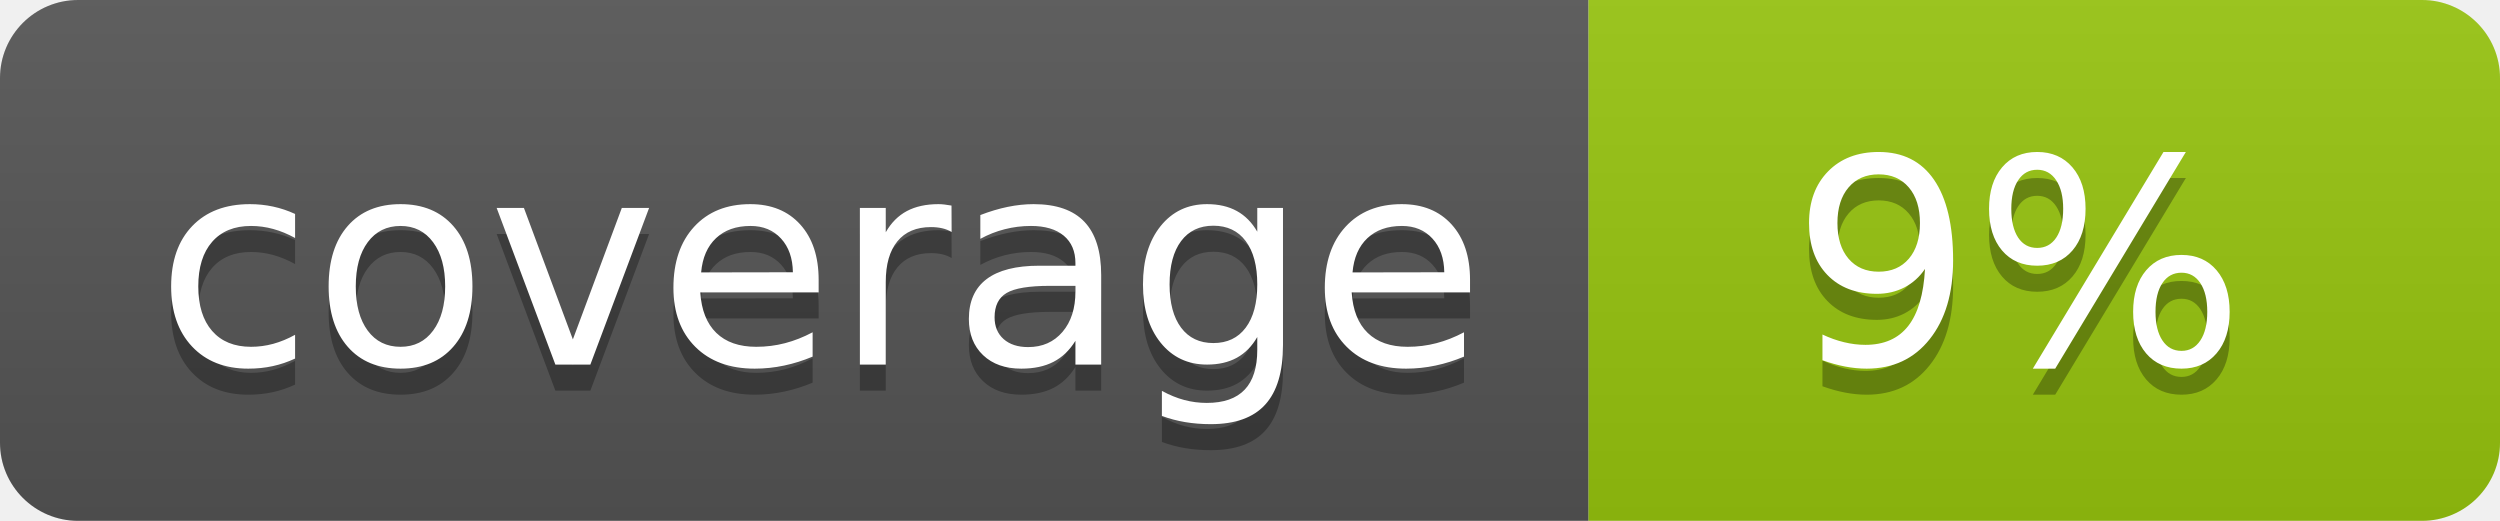
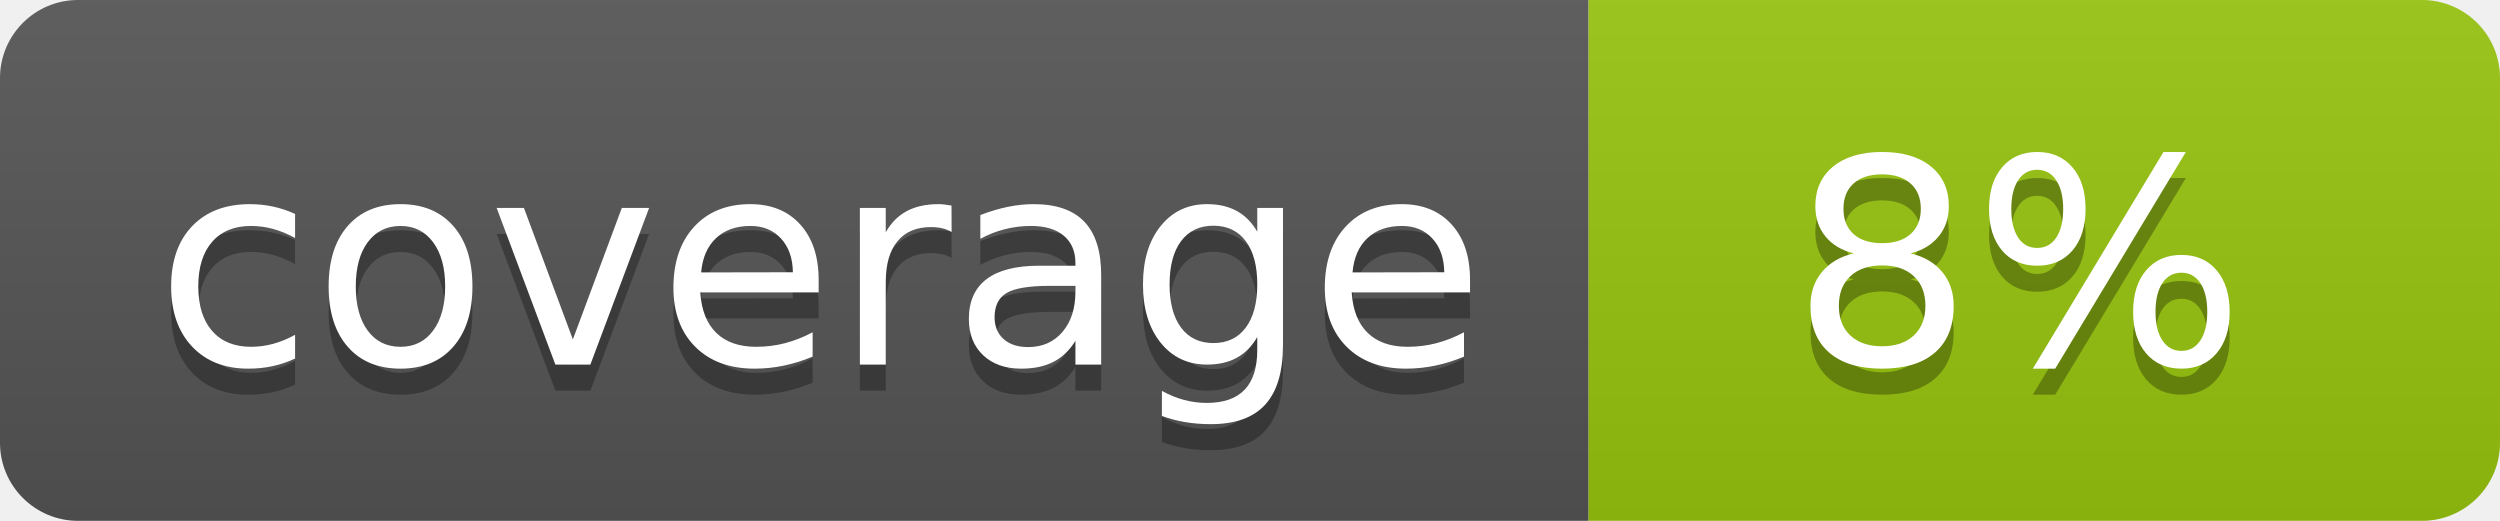
<svg xmlns="http://www.w3.org/2000/svg" width="96" height="20">
  <linearGradient id="b" x2="0" y2="100%">
    <stop offset="0" stop-color="#bbb" stop-opacity=".1" />
    <stop offset="1" stop-opacity=".1" />
  </linearGradient>
  <clipPath id="a">
    <rect width="96" height="20" rx="3" fill="#fff" />
  </clipPath>
  <g clip-path="url(#a)">
    <path fill="#555" d="M0 0h61v20H0z" />
    <path fill="#97C50F" d="M61 0h35v20H61z" />
    <path fill="url(#b)" d="M0 0h96v20H0z" />
  </g>
  <g fill="#fff" text-anchor="middle" font-family="DejaVu Sans,Verdana,Geneva,sans-serif" font-size="110">
    <text x="315" y="150" fill="#010101" fill-opacity=".3" transform="scale(.1)" textLength="510">coverage</text>
    <text x="315" y="140" transform="scale(.1)" textLength="510">coverage</text>
-     <text x="775" y="150" fill="#010101" fill-opacity=".3" transform="scale(.1)" textLength="250">9%</text>
-     <text x="775" y="140" transform="scale(.1)" textLength="250">9%</text>
+     <text x="775" y="150" fill="#010101" fill-opacity=".3" transform="scale(.1)" textLength="250">8%</text>
+     <text x="775" y="140" transform="scale(.1)" textLength="250">8%</text>
  </g>
</svg>
